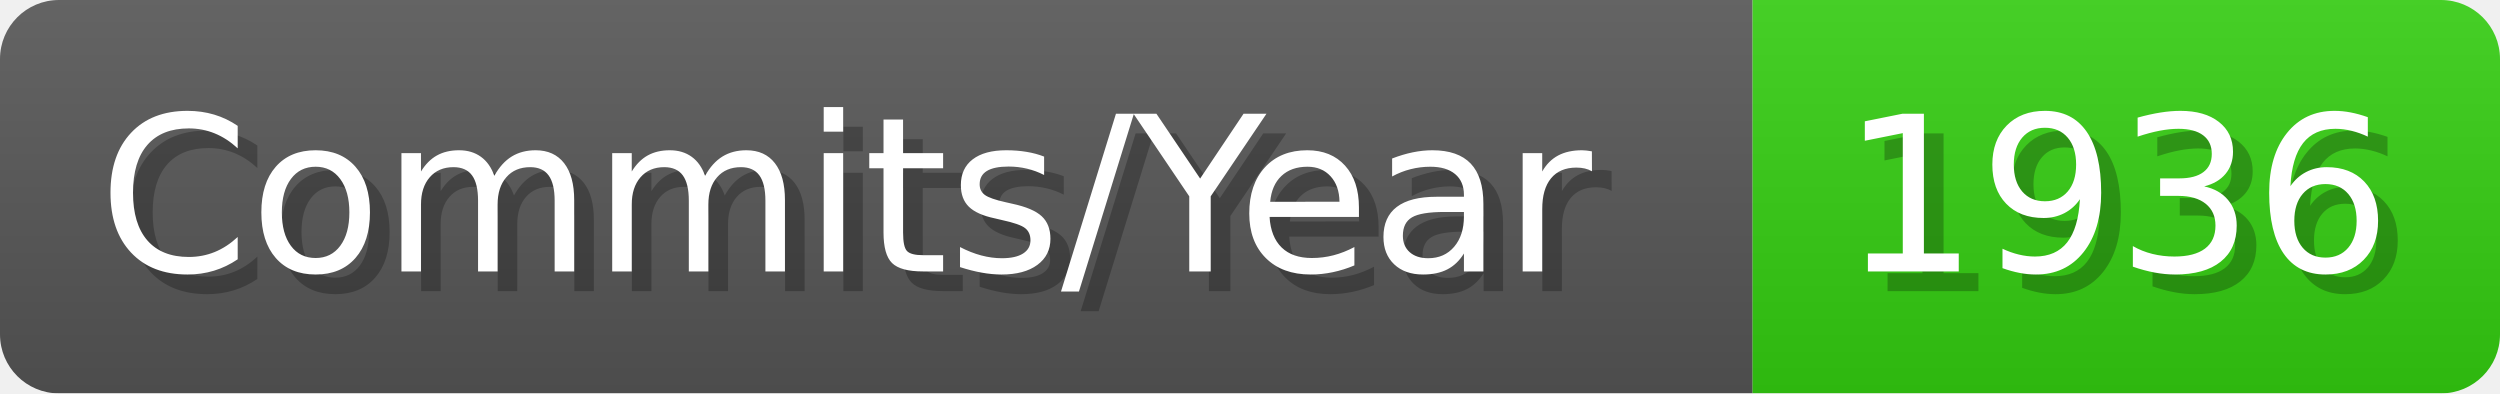
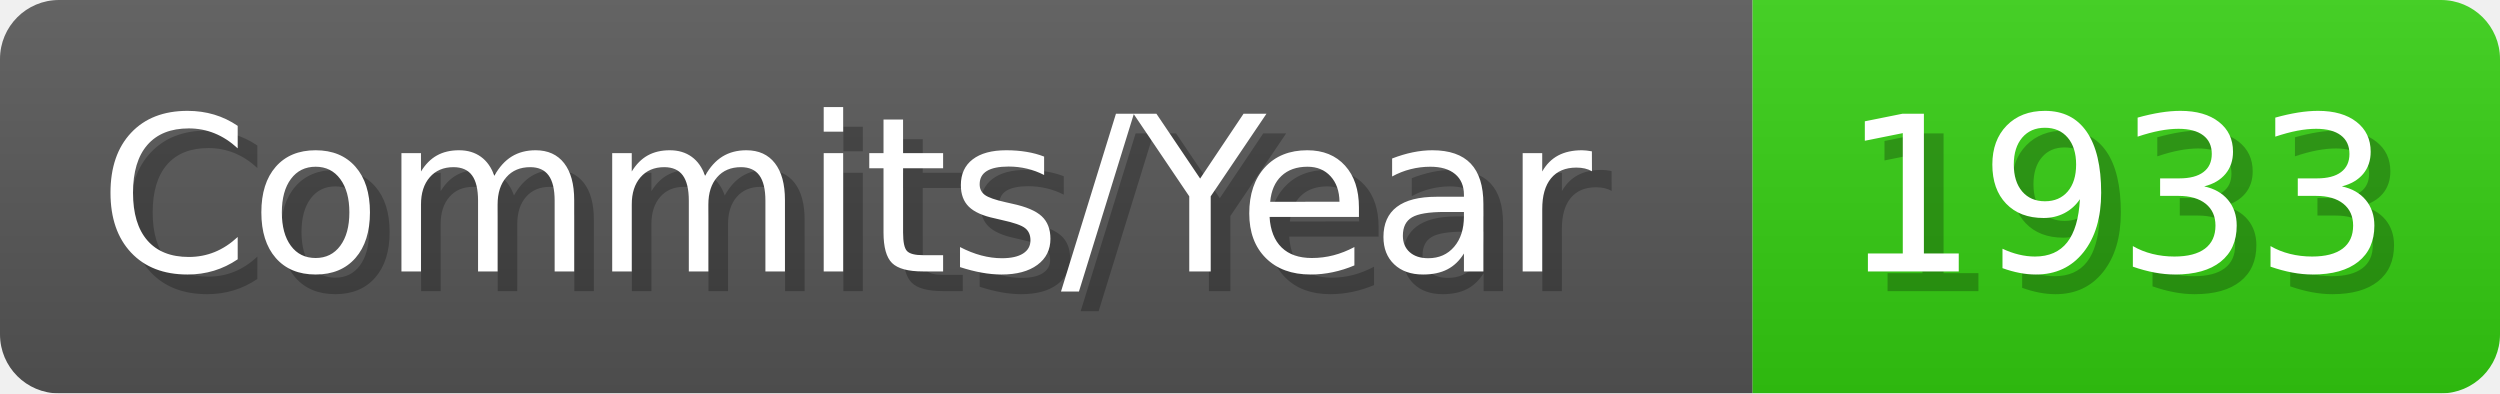
- <svg xmlns="http://www.w3.org/2000/svg" width="127.1" height="20" viewBox="0 0 1271 200" role="img" aria-label="Commits/Year: 1936">
+ <svg xmlns="http://www.w3.org/2000/svg" width="127.1" height="20" viewBox="0 0 1271 200" role="img" aria-label="Commits/Year: 1933">
  <linearGradient id="aUPdi" x2="0" y2="100%">
    <stop offset="0" stop-opacity=".1" stop-color="#EEE" />
    <stop offset="1" stop-opacity=".1" />
  </linearGradient>
  <mask id="WfAiQ">
    <rect width="1271" height="200" rx="30" fill="#FFF" />
  </mask>
  <g mask="url(#WfAiQ)">
    <rect width="891" height="200" fill="#555" />
    <rect width="380" height="200" fill="#3C1" x="891" />
    <rect width="1271" height="200" fill="url(#aUPdi)" />
  </g>
  <g aria-hidden="true" fill="#fff" text-anchor="start" font-family="Verdana,DejaVu Sans,sans-serif" font-size="110">
    <text x="60" y="148" textLength="791" fill="#000" opacity="0.25">Commits/Year</text>
    <text x="50" y="138" textLength="791">Commits/Year</text>
-     <text x="946" y="148" textLength="280" fill="#000" opacity="0.25">1936</text>
-     <text x="936" y="138" textLength="280">1936</text>
+     <text x="946" y="148" textLength="280" fill="#000" opacity="0.25">1933</text>
+     <text x="936" y="138" textLength="280">1933</text>
  </g>
</svg>
